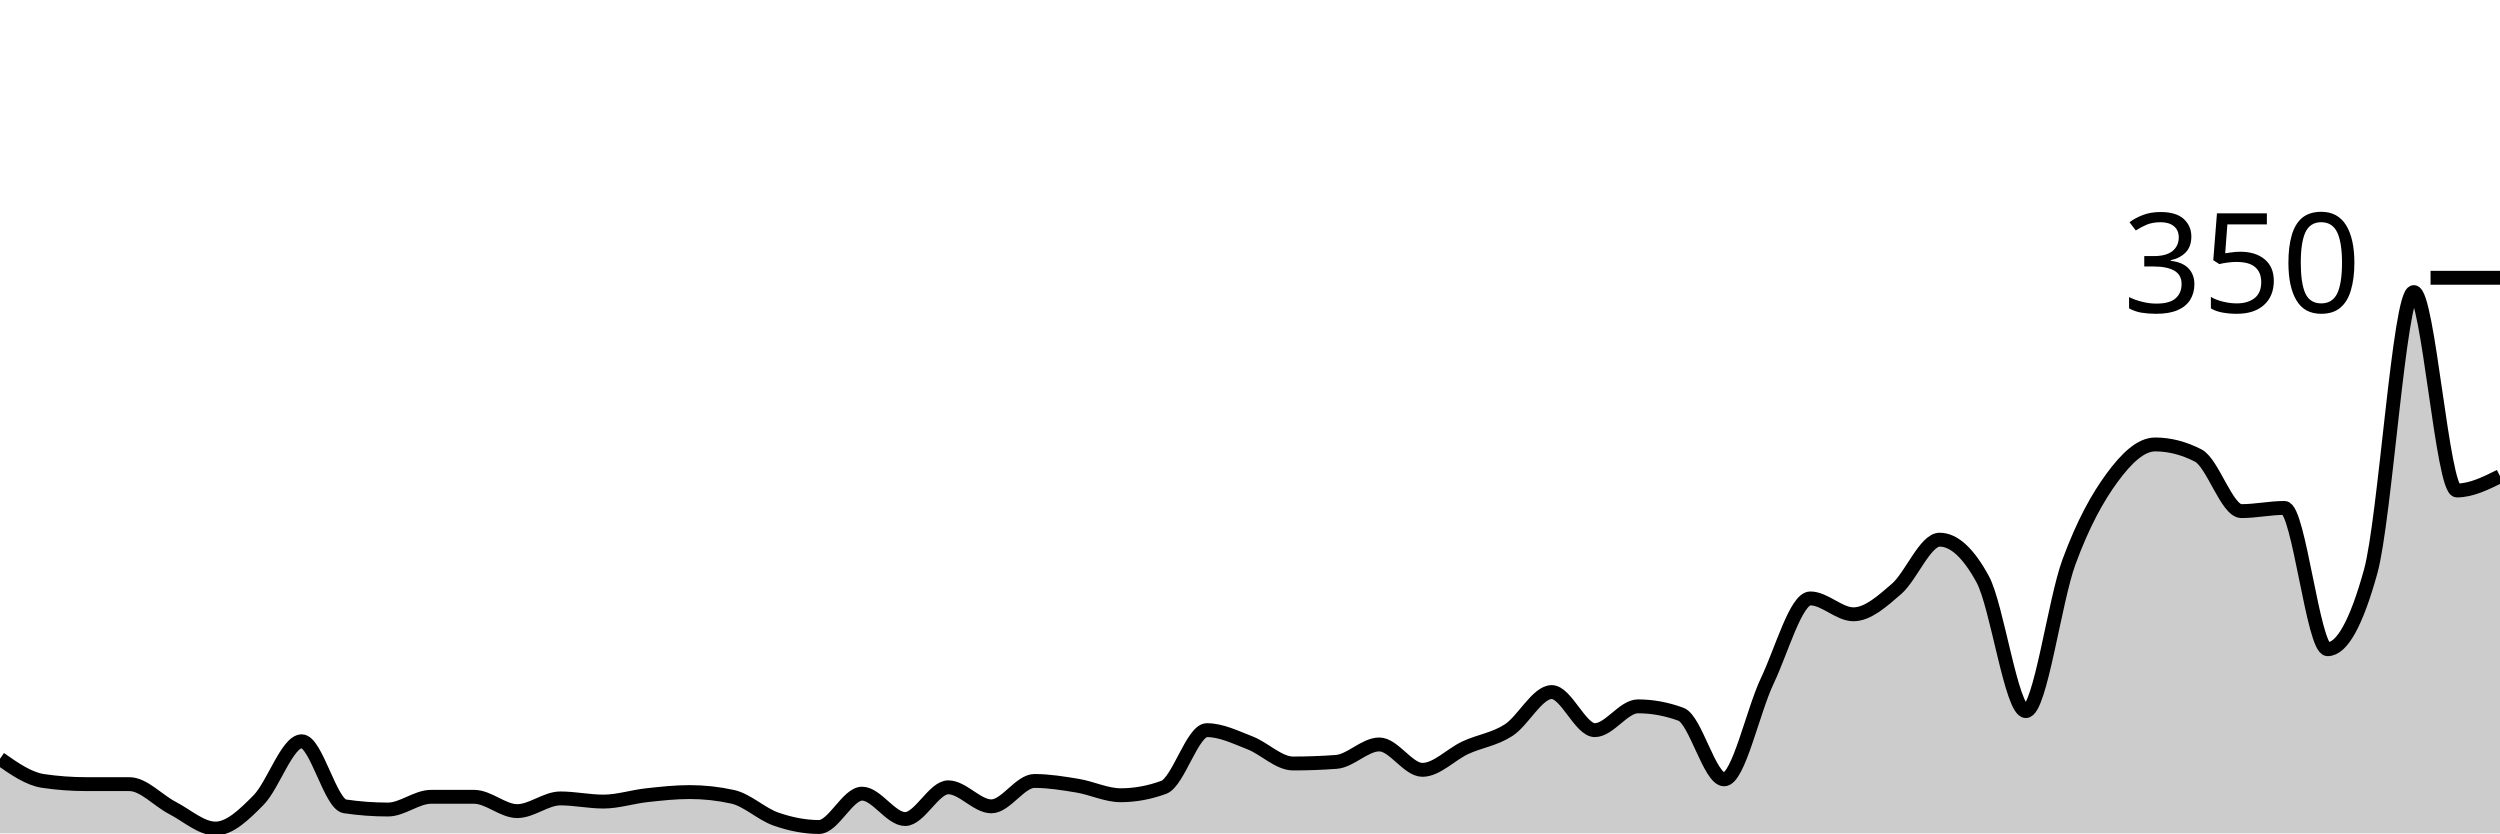
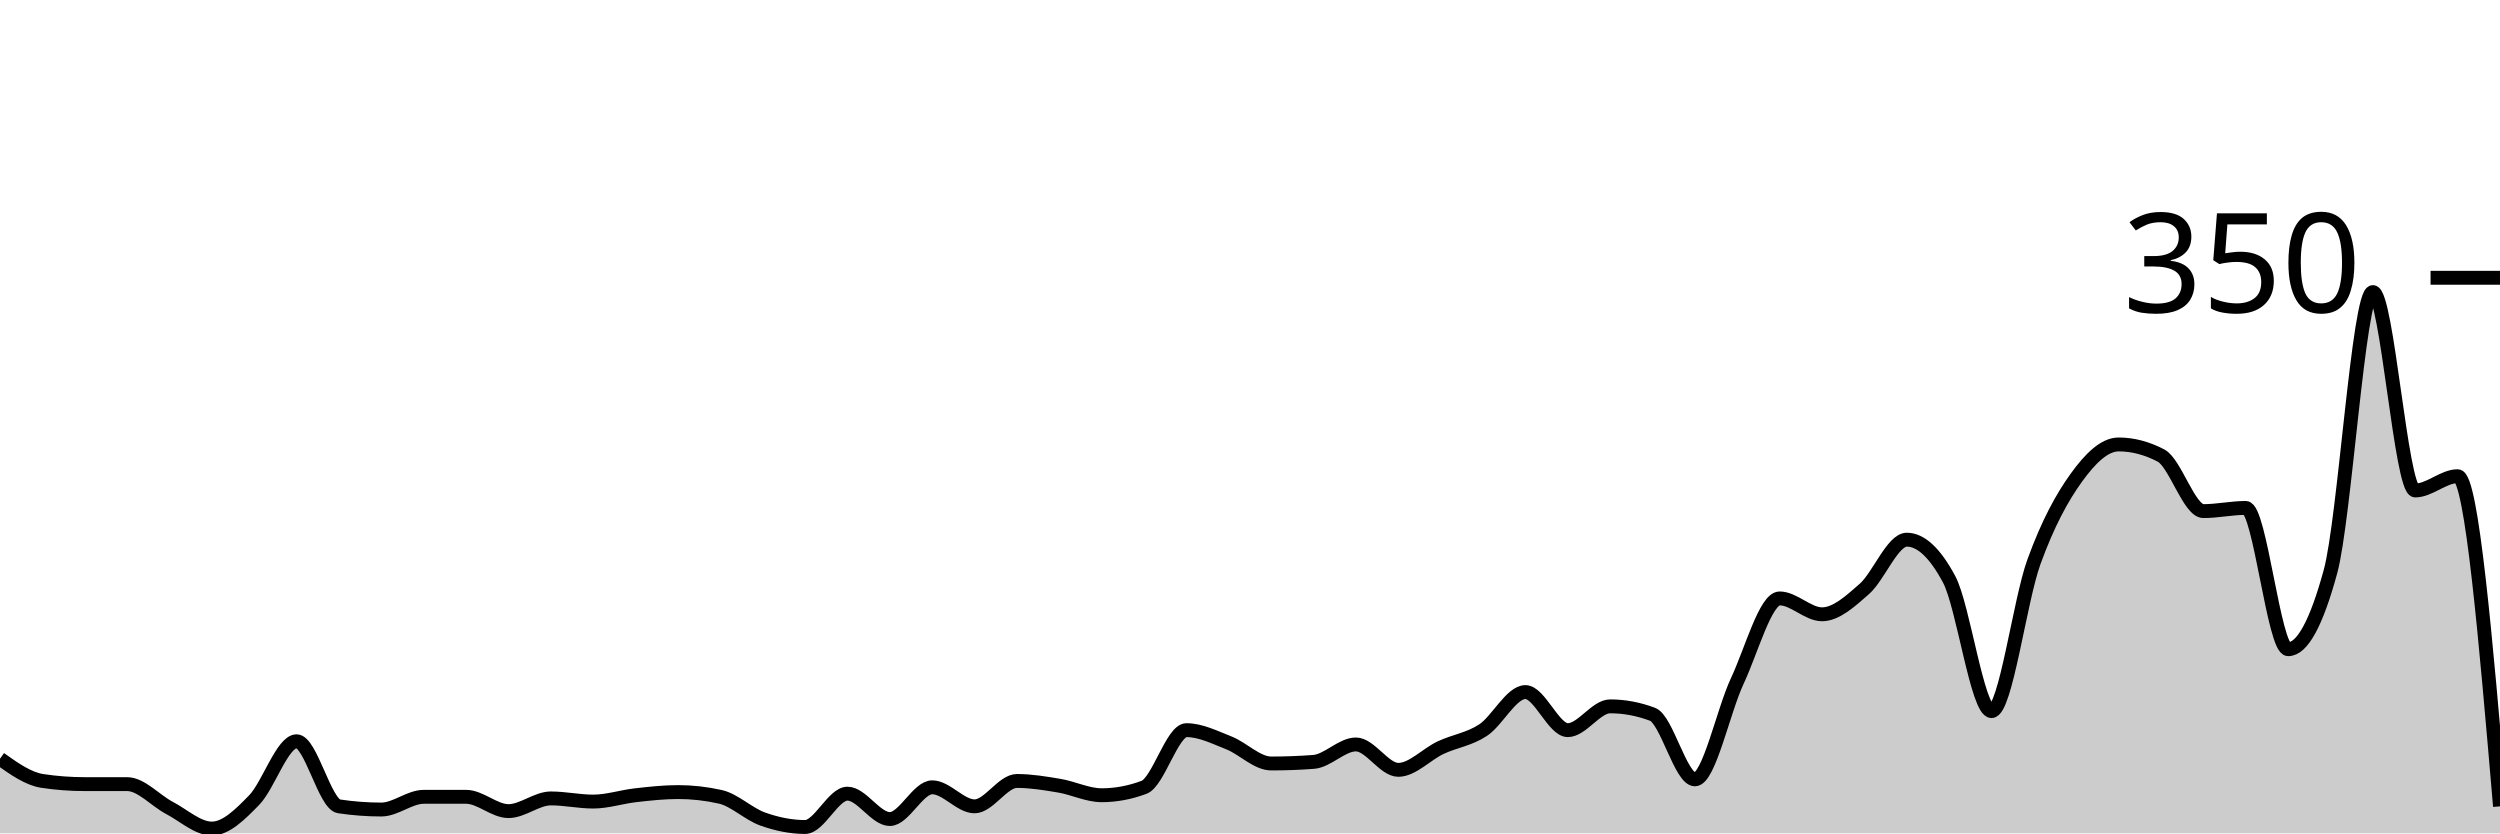
<svg xmlns="http://www.w3.org/2000/svg" viewBox="0 0 180 60">
  <g transform="translate(0,20)">
-     <path class="area" fill="rgba(0, 0, 0, 0.2)" d="M0,34.629C1.034,35.352,2.069,36.076,3.103,36.229C4.138,36.381,5.172,36.457,6.207,36.457C7.241,36.457,8.276,36.457,9.31,36.457C10.345,36.457,11.379,37.638,12.414,38.171C13.448,38.705,14.483,39.657,15.517,39.657C16.552,39.657,17.586,38.648,18.621,37.6C19.655,36.552,20.69,33.371,21.724,33.371C22.759,33.371,23.793,37.905,24.828,38.057C25.862,38.21,26.897,38.286,27.931,38.286C28.966,38.286,30,37.371,31.034,37.371C32.069,37.371,33.103,37.371,34.138,37.371C35.172,37.371,36.207,38.4,37.241,38.4C38.276,38.4,39.31,37.486,40.345,37.486C41.379,37.486,42.414,37.714,43.448,37.714C44.483,37.714,45.517,37.371,46.552,37.257C47.586,37.143,48.621,37.029,49.655,37.029C50.69,37.029,51.724,37.143,52.759,37.371C53.793,37.6,54.828,38.61,55.862,38.971C56.897,39.333,57.931,39.543,58.966,39.543C60,39.543,61.034,37.143,62.069,37.143C63.103,37.143,64.138,38.971,65.172,38.971C66.207,38.971,67.241,36.686,68.276,36.686C69.31,36.686,70.345,38.057,71.379,38.057C72.414,38.057,73.448,36.229,74.483,36.229C75.517,36.229,76.552,36.4,77.586,36.571C78.621,36.743,79.655,37.257,80.69,37.257C81.724,37.257,82.759,37.067,83.793,36.686C84.828,36.305,85.862,32.571,86.897,32.571C87.931,32.571,88.966,33.086,90,33.486C91.034,33.886,92.069,34.971,93.103,34.971C94.138,34.971,95.172,34.933,96.207,34.857C97.241,34.781,98.276,33.6,99.31,33.6C100.345,33.6,101.379,35.429,102.414,35.429C103.448,35.429,104.483,34.305,105.517,33.829C106.552,33.352,107.586,33.238,108.621,32.571C109.655,31.905,110.69,29.829,111.724,29.829C112.759,29.829,113.793,32.571,114.828,32.571C115.862,32.571,116.897,30.857,117.931,30.857C118.966,30.857,120,31.048,121.034,31.429C122.069,31.81,123.103,36.114,124.138,36.114C125.172,36.114,126.207,31.2,127.241,29.029C128.276,26.857,129.31,23.086,130.345,23.086C131.379,23.086,132.414,24.229,133.448,24.229C134.483,24.229,135.517,23.295,136.552,22.4C137.586,21.505,138.621,18.857,139.655,18.857C140.69,18.857,141.724,19.81,142.759,21.714C143.793,23.619,144.828,31.2,145.862,31.2C146.897,31.2,147.931,23.257,148.966,20.457C150,17.657,151.034,15.81,152.069,14.4C153.103,12.99,154.138,12,155.172,12C156.207,12,157.241,12.267,158.276,12.8C159.31,13.333,160.345,16.8,161.379,16.8C162.414,16.8,163.448,16.571,164.483,16.571C165.517,16.571,166.552,26.743,167.586,26.743C168.621,26.743,169.655,24.876,170.69,21.143C171.724,17.41,172.759,1.029,173.793,1.029C174.828,1.029,175.862,15.314,176.897,15.314C177.931,15.314,178.966,14.8,180,14.286L180,40C178.966,40,177.931,40,176.897,40C175.862,40,174.828,40,173.793,40C172.759,40,171.724,40,170.69,40C169.655,40,168.621,40,167.586,40C166.552,40,165.517,40,164.483,40C163.448,40,162.414,40,161.379,40C160.345,40,159.31,40,158.276,40C157.241,40,156.207,40,155.172,40C154.138,40,153.103,40,152.069,40C151.034,40,150,40,148.966,40C147.931,40,146.897,40,145.862,40C144.828,40,143.793,40,142.759,40C141.724,40,140.69,40,139.655,40C138.621,40,137.586,40,136.552,40C135.517,40,134.483,40,133.448,40C132.414,40,131.379,40,130.345,40C129.31,40,128.276,40,127.241,40C126.207,40,125.172,40,124.138,40C123.103,40,122.069,40,121.034,40C120,40,118.966,40,117.931,40C116.897,40,115.862,40,114.828,40C113.793,40,112.759,40,111.724,40C110.69,40,109.655,40,108.621,40C107.586,40,106.552,40,105.517,40C104.483,40,103.448,40,102.414,40C101.379,40,100.345,40,99.31,40C98.276,40,97.241,40,96.207,40C95.172,40,94.138,40,93.103,40C92.069,40,91.034,40,90,40C88.966,40,87.931,40,86.897,40C85.862,40,84.828,40,83.793,40C82.759,40,81.724,40,80.69,40C79.655,40,78.621,40,77.586,40C76.552,40,75.517,40,74.483,40C73.448,40,72.414,40,71.379,40C70.345,40,69.31,40,68.276,40C67.241,40,66.207,40,65.172,40C64.138,40,63.103,40,62.069,40C61.034,40,60,40,58.966,40C57.931,40,56.897,40,55.862,40C54.828,40,53.793,40,52.759,40C51.724,40,50.69,40,49.655,40C48.621,40,47.586,40,46.552,40C45.517,40,44.483,40,43.448,40C42.414,40,41.379,40,40.345,40C39.31,40,38.276,40,37.241,40C36.207,40,35.172,40,34.138,40C33.103,40,32.069,40,31.034,40C30,40,28.966,40,27.931,40C26.897,40,25.862,40,24.828,40C23.793,40,22.759,40,21.724,40C20.69,40,19.655,40,18.621,40C17.586,40,16.552,40,15.517,40C14.483,40,13.448,40,12.414,40C11.379,40,10.345,40,9.31,40C8.276,40,7.241,40,6.207,40C5.172,40,4.138,40,3.103,40C2.069,40,1.034,40,0,40Z" />
-     <path class="line" stroke="black" fill="none" d="M0,34.629C1.034,35.352,2.069,36.076,3.103,36.229C4.138,36.381,5.172,36.457,6.207,36.457C7.241,36.457,8.276,36.457,9.31,36.457C10.345,36.457,11.379,37.638,12.414,38.171C13.448,38.705,14.483,39.657,15.517,39.657C16.552,39.657,17.586,38.648,18.621,37.6C19.655,36.552,20.69,33.371,21.724,33.371C22.759,33.371,23.793,37.905,24.828,38.057C25.862,38.21,26.897,38.286,27.931,38.286C28.966,38.286,30,37.371,31.034,37.371C32.069,37.371,33.103,37.371,34.138,37.371C35.172,37.371,36.207,38.4,37.241,38.4C38.276,38.4,39.31,37.486,40.345,37.486C41.379,37.486,42.414,37.714,43.448,37.714C44.483,37.714,45.517,37.371,46.552,37.257C47.586,37.143,48.621,37.029,49.655,37.029C50.69,37.029,51.724,37.143,52.759,37.371C53.793,37.6,54.828,38.61,55.862,38.971C56.897,39.333,57.931,39.543,58.966,39.543C60,39.543,61.034,37.143,62.069,37.143C63.103,37.143,64.138,38.971,65.172,38.971C66.207,38.971,67.241,36.686,68.276,36.686C69.31,36.686,70.345,38.057,71.379,38.057C72.414,38.057,73.448,36.229,74.483,36.229C75.517,36.229,76.552,36.4,77.586,36.571C78.621,36.743,79.655,37.257,80.69,37.257C81.724,37.257,82.759,37.067,83.793,36.686C84.828,36.305,85.862,32.571,86.897,32.571C87.931,32.571,88.966,33.086,90,33.486C91.034,33.886,92.069,34.971,93.103,34.971C94.138,34.971,95.172,34.933,96.207,34.857C97.241,34.781,98.276,33.6,99.31,33.6C100.345,33.6,101.379,35.429,102.414,35.429C103.448,35.429,104.483,34.305,105.517,33.829C106.552,33.352,107.586,33.238,108.621,32.571C109.655,31.905,110.69,29.829,111.724,29.829C112.759,29.829,113.793,32.571,114.828,32.571C115.862,32.571,116.897,30.857,117.931,30.857C118.966,30.857,120,31.048,121.034,31.429C122.069,31.81,123.103,36.114,124.138,36.114C125.172,36.114,126.207,31.2,127.241,29.029C128.276,26.857,129.31,23.086,130.345,23.086C131.379,23.086,132.414,24.229,133.448,24.229C134.483,24.229,135.517,23.295,136.552,22.4C137.586,21.505,138.621,18.857,139.655,18.857C140.69,18.857,141.724,19.81,142.759,21.714C143.793,23.619,144.828,31.2,145.862,31.2C146.897,31.2,147.931,23.257,148.966,20.457C150,17.657,151.034,15.81,152.069,14.4C153.103,12.99,154.138,12,155.172,12C156.207,12,157.241,12.267,158.276,12.8C159.31,13.333,160.345,16.8,161.379,16.8C162.414,16.8,163.448,16.571,164.483,16.571C165.517,16.571,166.552,26.743,167.586,26.743C168.621,26.743,169.655,24.876,170.69,21.143C171.724,17.41,172.759,1.029,173.793,1.029C174.828,1.029,175.862,15.314,176.897,15.314C177.931,15.314,178.966,14.8,180,14.286" />
+     <path class="area" fill="rgba(0, 0, 0, 0.2)" d="M0,34.629C1.017,35.352,2.034,36.076,3.051,36.229C4.068,36.381,5.085,36.457,6.102,36.457C7.119,36.457,8.136,36.457,9.153,36.457C10.169,36.457,11.186,37.638,12.203,38.171C13.22,38.705,14.237,39.657,15.254,39.657C16.271,39.657,17.288,38.648,18.305,37.6C19.322,36.552,20.339,33.371,21.356,33.371C22.373,33.371,23.39,37.905,24.407,38.057C25.424,38.21,26.441,38.286,27.458,38.286C28.475,38.286,29.492,37.371,30.508,37.371C31.525,37.371,32.542,37.371,33.559,37.371C34.576,37.371,35.593,38.4,36.61,38.4C37.627,38.4,38.644,37.486,39.661,37.486C40.678,37.486,41.695,37.714,42.712,37.714C43.729,37.714,44.746,37.371,45.763,37.257C46.78,37.143,47.797,37.029,48.814,37.029C49.831,37.029,50.847,37.143,51.864,37.371C52.881,37.6,53.898,38.61,54.915,38.971C55.932,39.333,56.949,39.543,57.966,39.543C58.983,39.543,60,37.143,61.017,37.143C62.034,37.143,63.051,38.971,64.068,38.971C65.085,38.971,66.102,36.686,67.119,36.686C68.136,36.686,69.153,38.057,70.169,38.057C71.186,38.057,72.203,36.229,73.22,36.229C74.237,36.229,75.254,36.4,76.271,36.571C77.288,36.743,78.305,37.257,79.322,37.257C80.339,37.257,81.356,37.067,82.373,36.686C83.39,36.305,84.407,32.571,85.424,32.571C86.441,32.571,87.458,33.086,88.475,33.486C89.492,33.886,90.508,34.971,91.525,34.971C92.542,34.971,93.559,34.933,94.576,34.857C95.593,34.781,96.61,33.6,97.627,33.6C98.644,33.6,99.661,35.429,100.678,35.429C101.695,35.429,102.712,34.305,103.729,33.829C104.746,33.352,105.763,33.238,106.78,32.571C107.797,31.905,108.814,29.829,109.831,29.829C110.847,29.829,111.864,32.571,112.881,32.571C113.898,32.571,114.915,30.857,115.932,30.857C116.949,30.857,117.966,31.048,118.983,31.429C120,31.81,121.017,36.114,122.034,36.114C123.051,36.114,124.068,31.2,125.085,29.029C126.102,26.857,127.119,23.086,128.136,23.086C129.153,23.086,130.169,24.229,131.186,24.229C132.203,24.229,133.22,23.295,134.237,22.4C135.254,21.505,136.271,18.857,137.288,18.857C138.305,18.857,139.322,19.81,140.339,21.714C141.356,23.619,142.373,31.2,143.39,31.2C144.407,31.2,145.424,23.257,146.441,20.457C147.458,17.657,148.475,15.81,149.492,14.4C150.508,12.99,151.525,12,152.542,12C153.559,12,154.576,12.267,155.593,12.8C156.61,13.333,157.627,16.8,158.644,16.8C159.661,16.8,160.678,16.571,161.695,16.571C162.712,16.571,163.729,26.743,164.746,26.743C165.763,26.743,166.78,24.876,167.797,21.143C168.814,17.41,169.831,1.029,170.847,1.029C171.864,1.029,172.881,15.314,173.898,15.314C174.915,15.314,175.932,14.286,176.949,14.286C177.966,14.286,178.983,26.171,180,38.057L180,40C178.983,40,177.966,40,176.949,40C175.932,40,174.915,40,173.898,40C172.881,40,171.864,40,170.847,40C169.831,40,168.814,40,167.797,40C166.78,40,165.763,40,164.746,40C163.729,40,162.712,40,161.695,40C160.678,40,159.661,40,158.644,40C157.627,40,156.61,40,155.593,40C154.576,40,153.559,40,152.542,40C151.525,40,150.508,40,149.492,40C148.475,40,147.458,40,146.441,40C145.424,40,144.407,40,143.39,40C142.373,40,141.356,40,140.339,40C139.322,40,138.305,40,137.288,40C136.271,40,135.254,40,134.237,40C133.22,40,132.203,40,131.186,40C130.169,40,129.153,40,128.136,40C127.119,40,126.102,40,125.085,40C124.068,40,123.051,40,122.034,40C121.017,40,120,40,118.983,40C117.966,40,116.949,40,115.932,40C114.915,40,113.898,40,112.881,40C111.864,40,110.847,40,109.831,40C108.814,40,107.797,40,106.78,40C105.763,40,104.746,40,103.729,40C102.712,40,101.695,40,100.678,40C99.661,40,98.644,40,97.627,40C96.61,40,95.593,40,94.576,40C93.559,40,92.542,40,91.525,40C90.508,40,89.492,40,88.475,40C87.458,40,86.441,40,85.424,40C84.407,40,83.39,40,82.373,40C81.356,40,80.339,40,79.322,40C78.305,40,77.288,40,76.271,40C75.254,40,74.237,40,73.22,40C72.203,40,71.186,40,70.169,40C69.153,40,68.136,40,67.119,40C66.102,40,65.085,40,64.068,40C63.051,40,62.034,40,61.017,40C60,40,58.983,40,57.966,40C56.949,40,55.932,40,54.915,40C53.898,40,52.881,40,51.864,40C50.847,40,49.831,40,48.814,40C47.797,40,46.78,40,45.763,40C44.746,40,43.729,40,42.712,40C41.695,40,40.678,40,39.661,40C38.644,40,37.627,40,36.61,40C35.593,40,34.576,40,33.559,40C32.542,40,31.525,40,30.508,40C29.492,40,28.475,40,27.458,40C26.441,40,25.424,40,24.407,40C23.39,40,22.373,40,21.356,40C20.339,40,19.322,40,18.305,40C17.288,40,16.271,40,15.254,40C14.237,40,13.22,40,12.203,40C11.186,40,10.169,40,9.153,40C8.136,40,7.119,40,6.102,40C5.085,40,4.068,40,3.051,40C2.034,40,1.017,40,0,40Z" />
+     <path class="line" stroke="black" fill="none" d="M0,34.629C1.017,35.352,2.034,36.076,3.051,36.229C4.068,36.381,5.085,36.457,6.102,36.457C7.119,36.457,8.136,36.457,9.153,36.457C10.169,36.457,11.186,37.638,12.203,38.171C13.22,38.705,14.237,39.657,15.254,39.657C16.271,39.657,17.288,38.648,18.305,37.6C19.322,36.552,20.339,33.371,21.356,33.371C22.373,33.371,23.39,37.905,24.407,38.057C25.424,38.21,26.441,38.286,27.458,38.286C28.475,38.286,29.492,37.371,30.508,37.371C31.525,37.371,32.542,37.371,33.559,37.371C34.576,37.371,35.593,38.4,36.61,38.4C37.627,38.4,38.644,37.486,39.661,37.486C40.678,37.486,41.695,37.714,42.712,37.714C43.729,37.714,44.746,37.371,45.763,37.257C46.78,37.143,47.797,37.029,48.814,37.029C49.831,37.029,50.847,37.143,51.864,37.371C52.881,37.6,53.898,38.61,54.915,38.971C55.932,39.333,56.949,39.543,57.966,39.543C58.983,39.543,60,37.143,61.017,37.143C62.034,37.143,63.051,38.971,64.068,38.971C65.085,38.971,66.102,36.686,67.119,36.686C68.136,36.686,69.153,38.057,70.169,38.057C71.186,38.057,72.203,36.229,73.22,36.229C74.237,36.229,75.254,36.4,76.271,36.571C77.288,36.743,78.305,37.257,79.322,37.257C80.339,37.257,81.356,37.067,82.373,36.686C83.39,36.305,84.407,32.571,85.424,32.571C86.441,32.571,87.458,33.086,88.475,33.486C89.492,33.886,90.508,34.971,91.525,34.971C92.542,34.971,93.559,34.933,94.576,34.857C95.593,34.781,96.61,33.6,97.627,33.6C98.644,33.6,99.661,35.429,100.678,35.429C101.695,35.429,102.712,34.305,103.729,33.829C104.746,33.352,105.763,33.238,106.78,32.571C107.797,31.905,108.814,29.829,109.831,29.829C110.847,29.829,111.864,32.571,112.881,32.571C113.898,32.571,114.915,30.857,115.932,30.857C116.949,30.857,117.966,31.048,118.983,31.429C120,31.81,121.017,36.114,122.034,36.114C123.051,36.114,124.068,31.2,125.085,29.029C126.102,26.857,127.119,23.086,128.136,23.086C129.153,23.086,130.169,24.229,131.186,24.229C132.203,24.229,133.22,23.295,134.237,22.4C135.254,21.505,136.271,18.857,137.288,18.857C138.305,18.857,139.322,19.81,140.339,21.714C141.356,23.619,142.373,31.2,143.39,31.2C144.407,31.2,145.424,23.257,146.441,20.457C147.458,17.657,148.475,15.81,149.492,14.4C150.508,12.99,151.525,12,152.542,12C153.559,12,154.576,12.267,155.593,12.8C156.61,13.333,157.627,16.8,158.644,16.8C159.661,16.8,160.678,16.571,161.695,16.571C162.712,16.571,163.729,26.743,164.746,26.743C165.763,26.743,166.78,24.876,167.797,21.143C168.814,17.41,169.831,1.029,170.847,1.029C171.864,1.029,172.881,15.314,173.898,15.314C174.915,15.314,175.932,14.286,176.949,14.286C177.966,14.286,178.983,26.171,180,38.057" />
    <path class="axis-ceiling" stroke-width="1" stroke="black" fill="none" d="M175,0L180,0" />
    <text class="axis-ceiling-label" font-family="sans-serif" text-anchor="end" font-size="10px" x="170" y="2.5">350</text>
  </g>
</svg>
